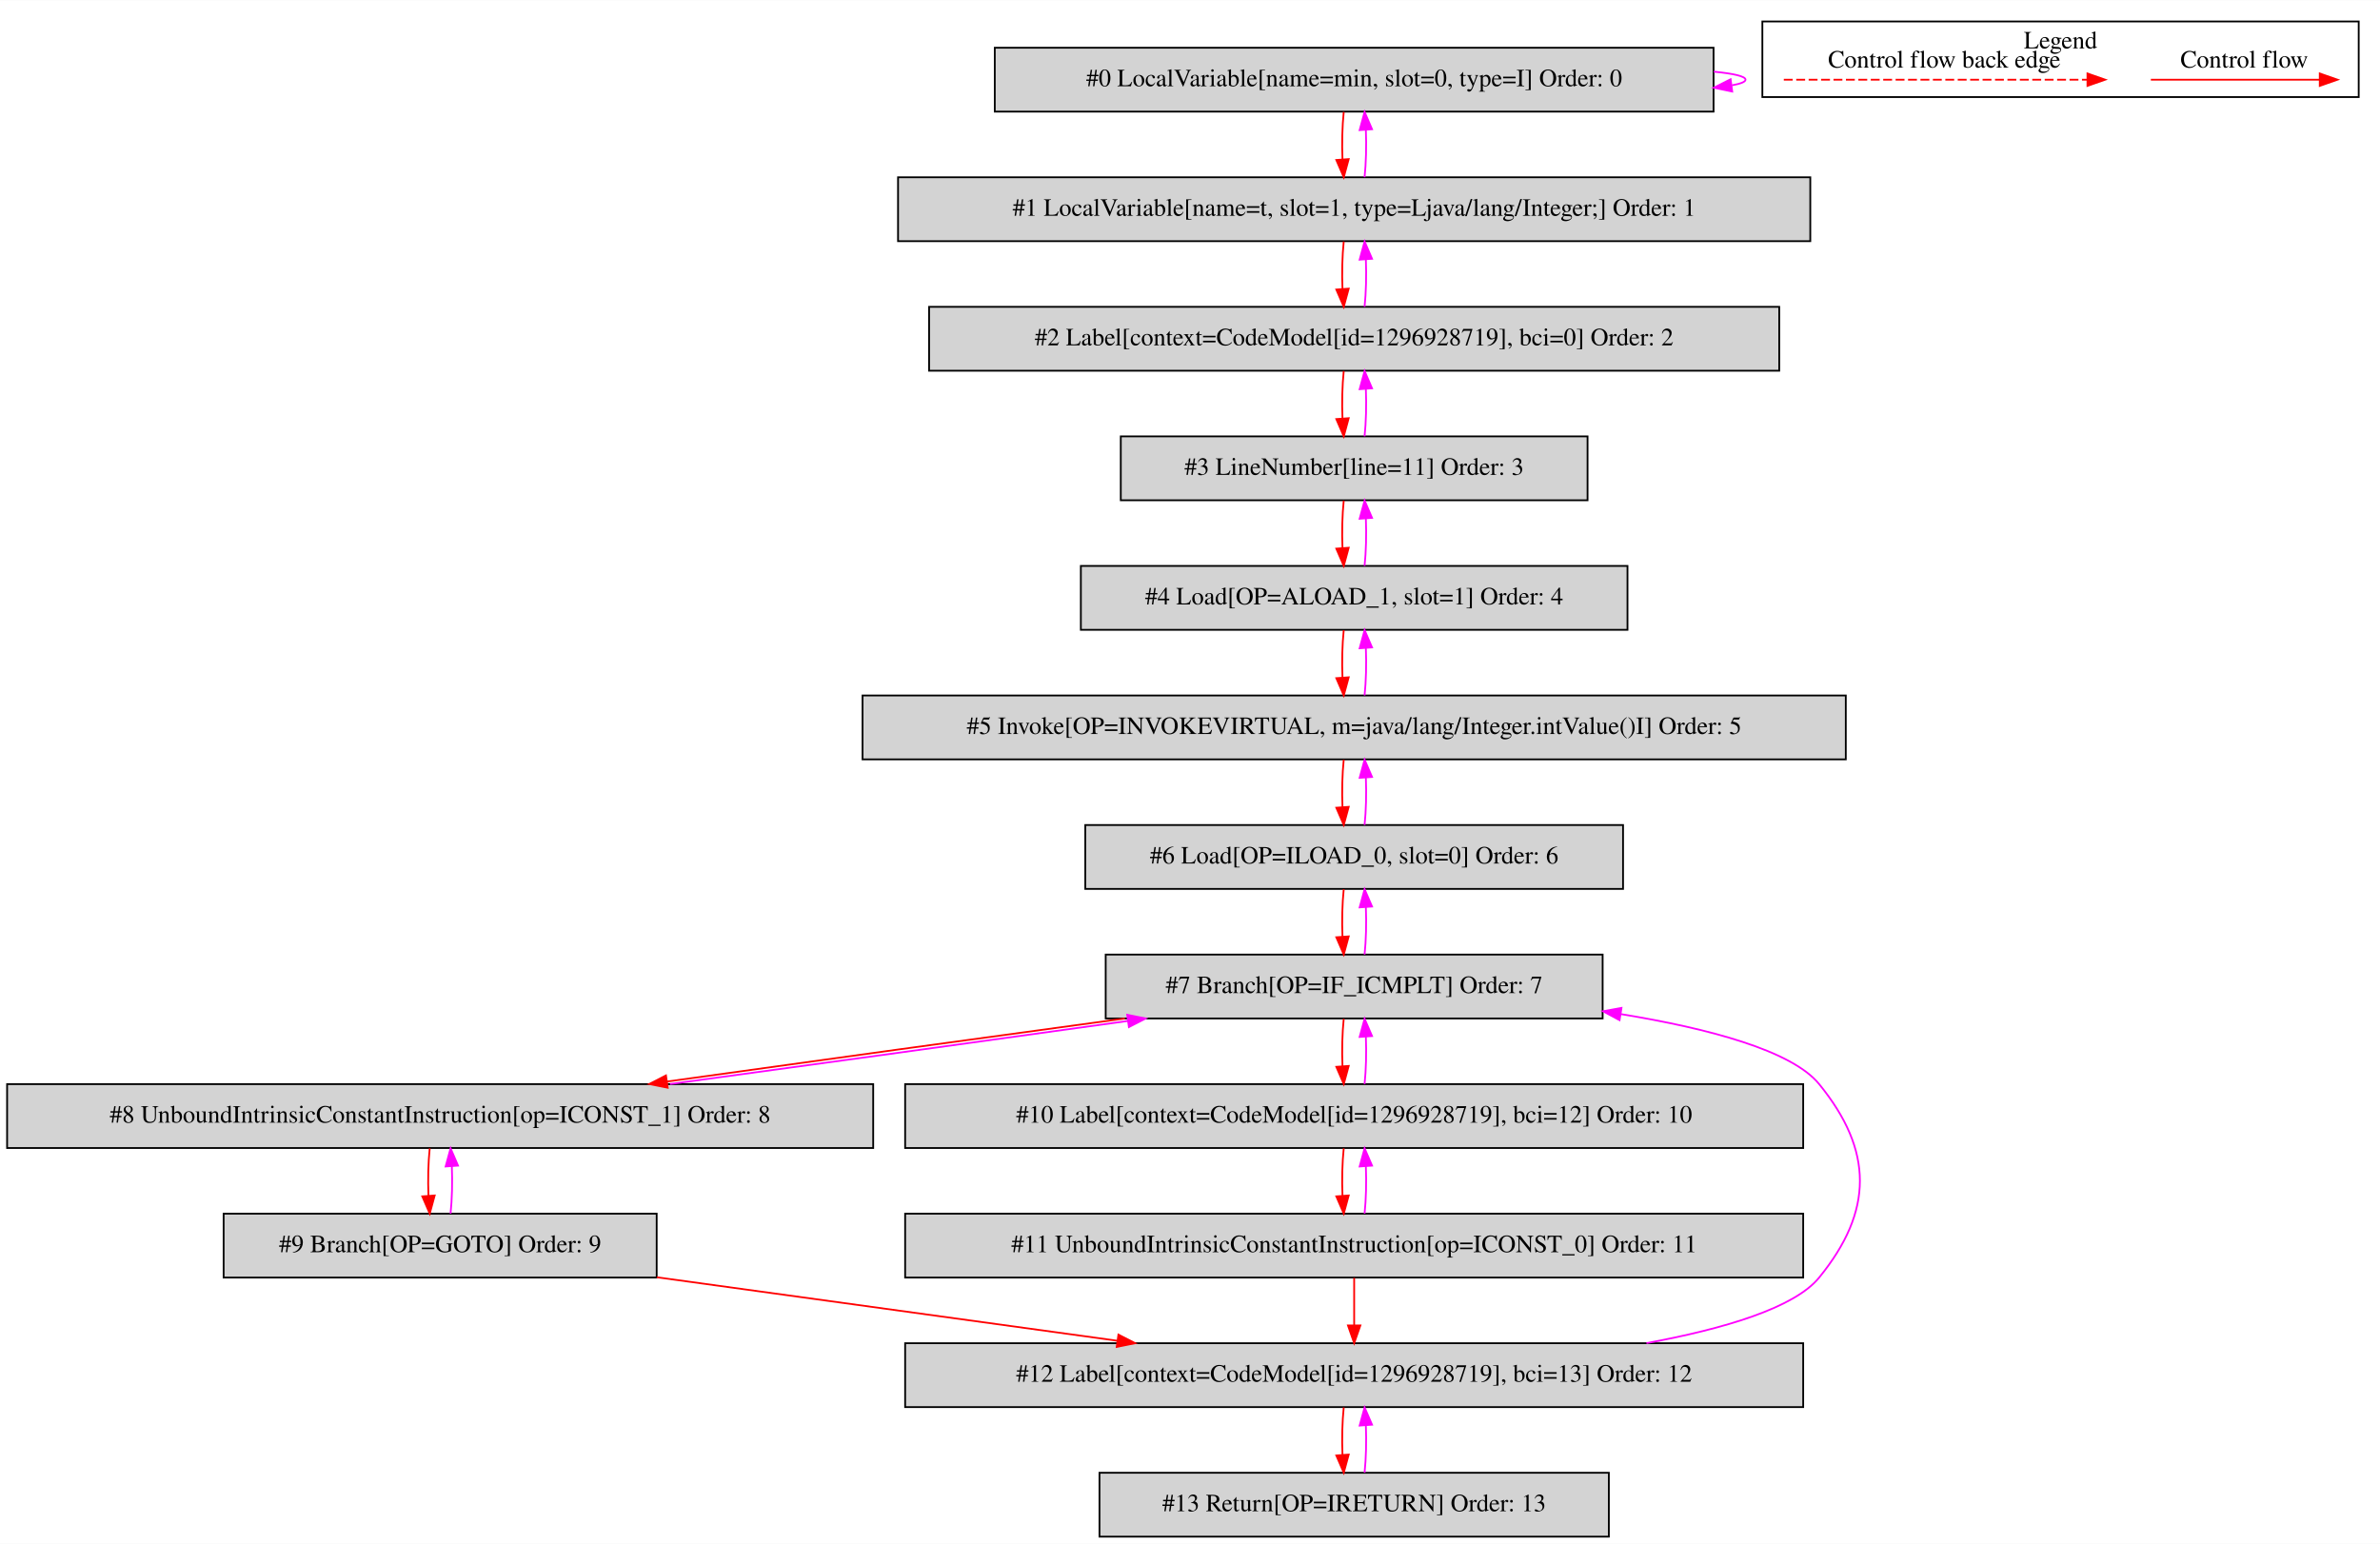
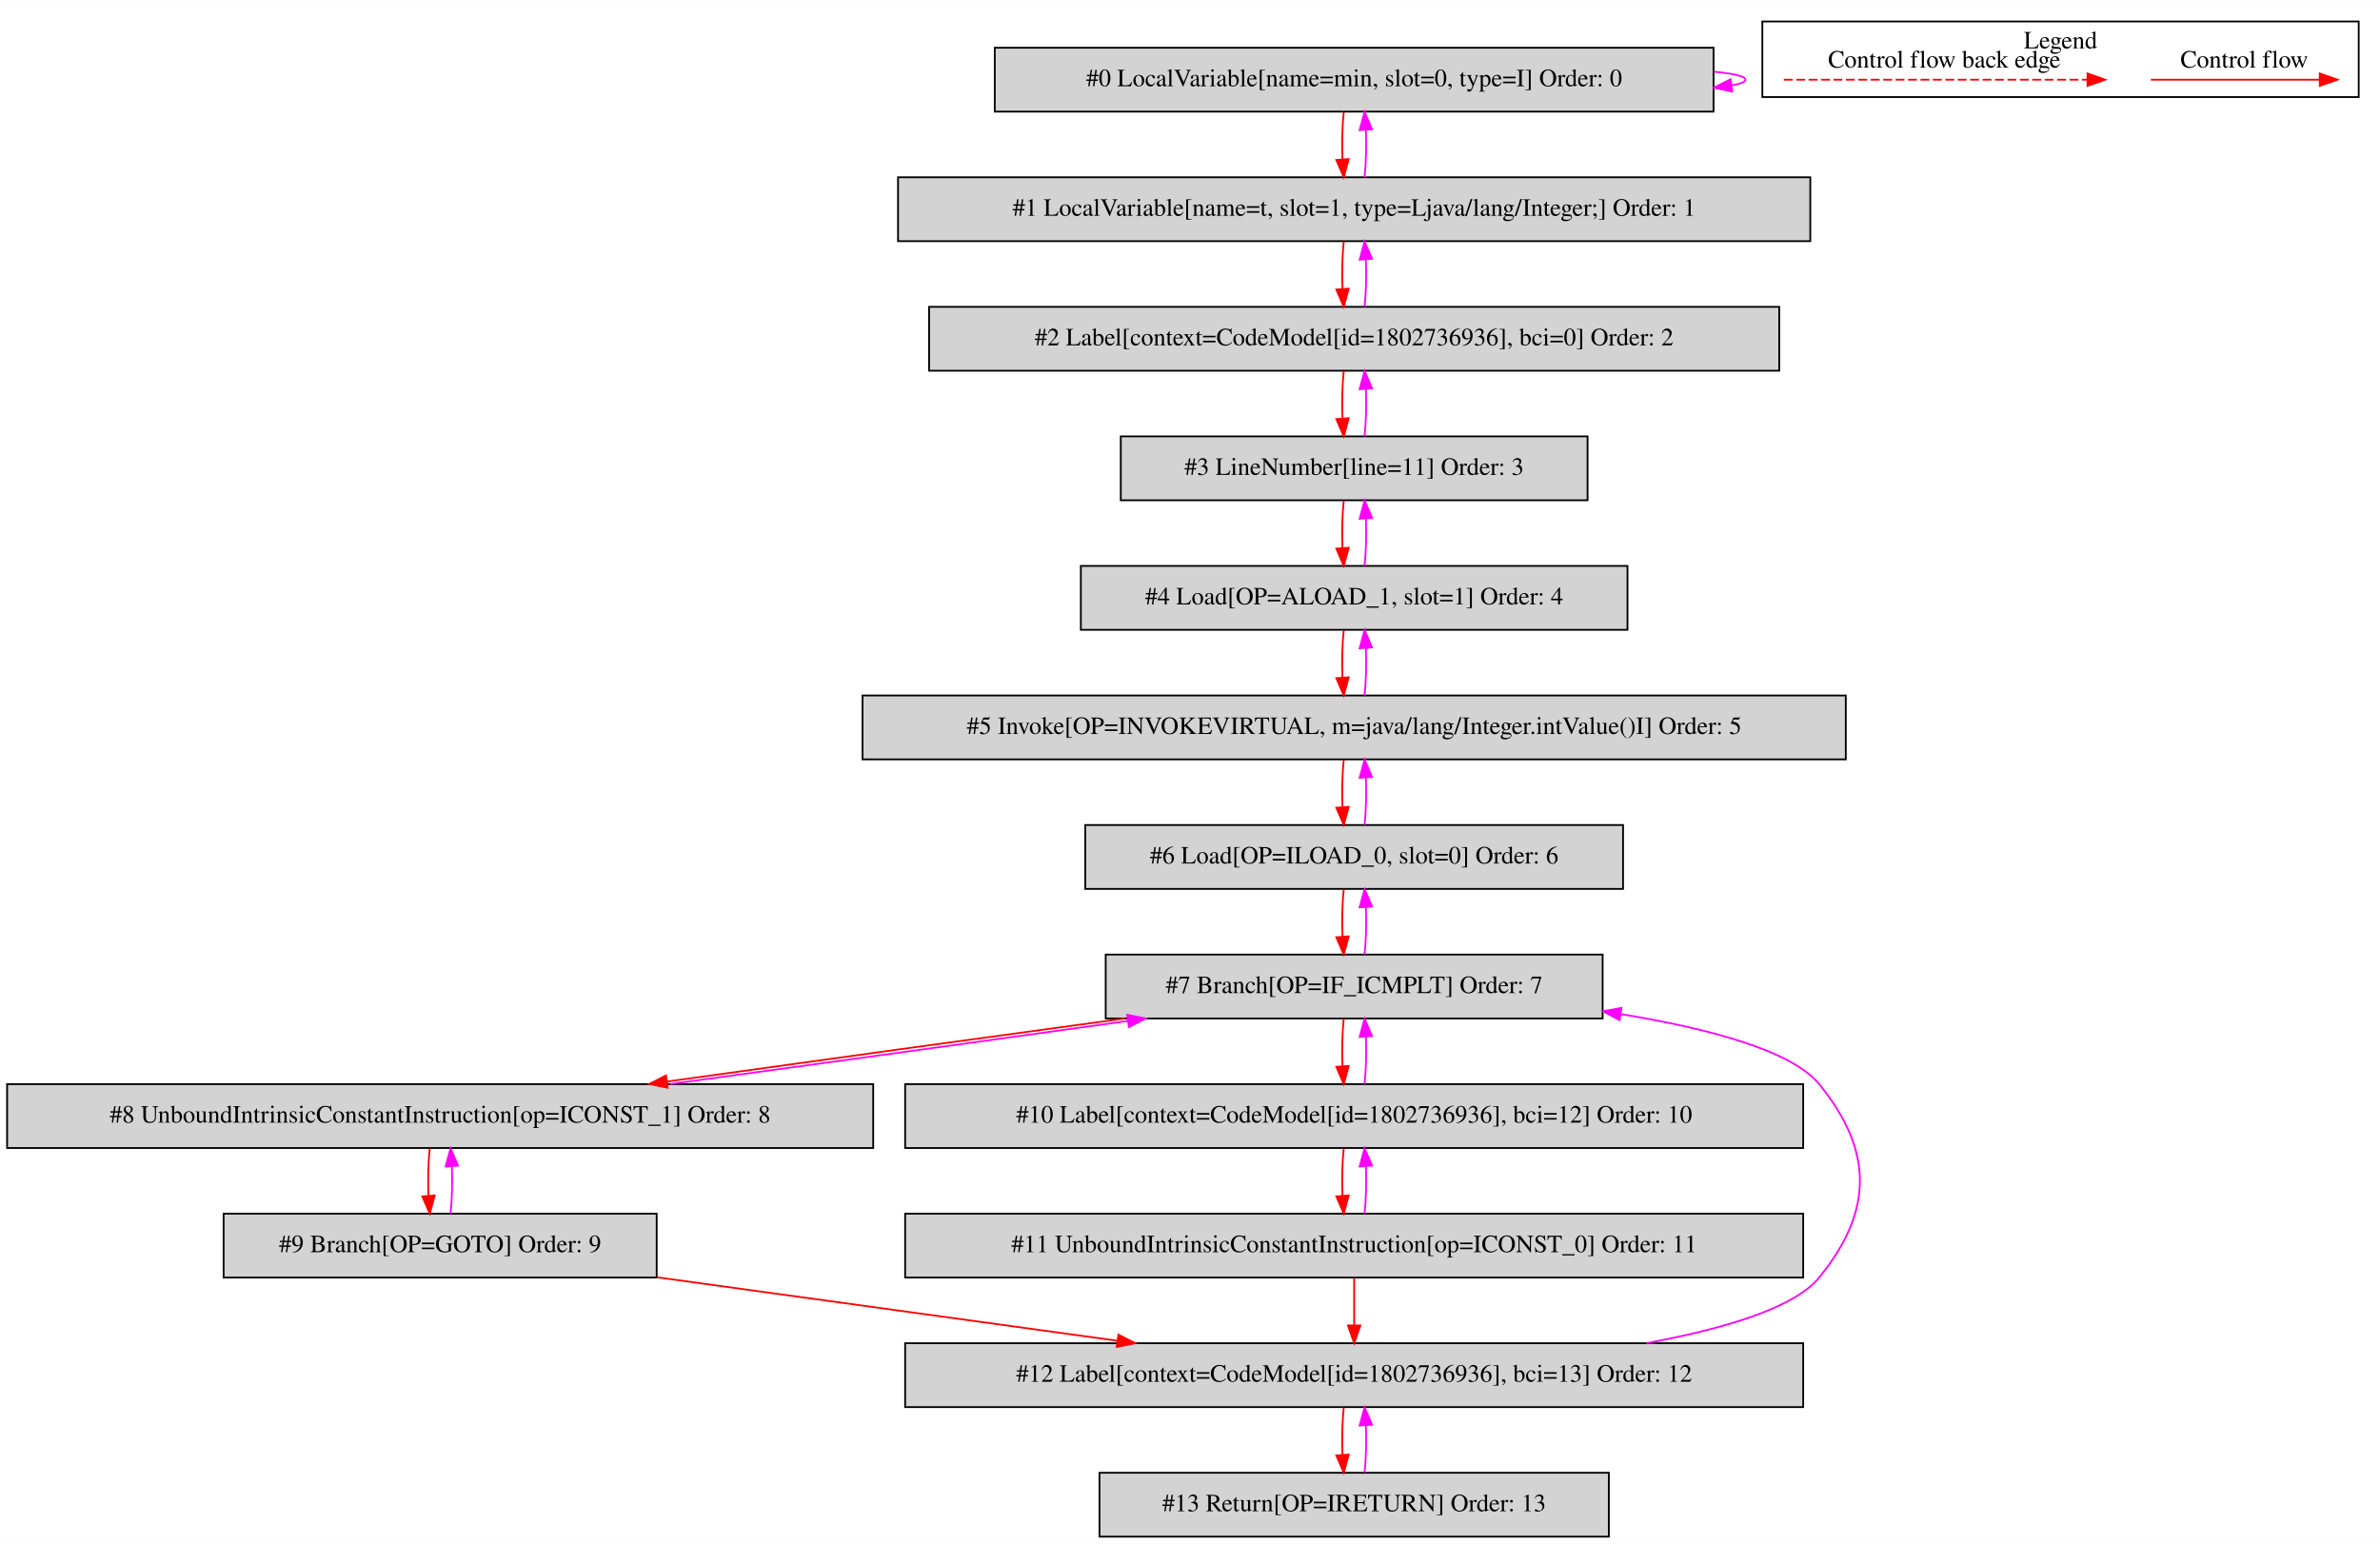
<svg xmlns="http://www.w3.org/2000/svg" width="1341pt" height="870pt" viewBox="0.00 0.00 1341.00 869.80">
  <g id="graph0" class="graph" transform="scale(1 1) rotate(0) translate(4 865.8)">
    <polygon fill="white" stroke="transparent" points="-4,4 -4,-865.8 1337,-865.8 1337,4 -4,4" />
    <g id="clust1" class="cluster">
      <polygon fill="none" stroke="black" points="989,-811.2 989,-853.8 1325,-853.8 1325,-811.2 989,-811.2" />
      <text text-anchor="middle" x="1157" y="-838.6" font-family="Times,serif" font-size="14.00">Legend</text>
    </g>
    <g id="node1" class="node">
      <polygon fill="lightgrey" stroke="black" points="961.5,-839 556.5,-839 556.5,-803 961.5,-803 961.5,-839" />
      <text text-anchor="middle" x="759" y="-817.3" font-family="Times,serif" font-size="14.00">#0 LocalVariable[name=min, slot=0, type=I] Order: 0</text>
    </g>
    <g id="edge1" class="edge">
      <path fill="none" stroke="fuchsia" d="M961.64,-825.52C972.84,-824.42 979.5,-822.92 979.5,-821 979.5,-819.77 976.77,-818.71 971.86,-817.82" />
      <polygon fill="fuchsia" stroke="fuchsia" points="972.01,-814.31 961.64,-816.48 971.1,-821.25 972.01,-814.31" />
    </g>
    <g id="node2" class="node">
      <polygon fill="lightgrey" stroke="black" points="1016,-766 502,-766 502,-730 1016,-730 1016,-766" />
      <text text-anchor="middle" x="759" y="-744.3" font-family="Times,serif" font-size="14.00">#1 LocalVariable[name=t, slot=1, type=Ljava/lang/Integer;] Order: 1</text>
    </g>
    <g id="edge2" class="edge">
      <path fill="none" stroke="red" d="M753.12,-802.81C752.28,-794.79 752.05,-785.05 752.42,-776.07" />
      <polygon fill="red" stroke="red" points="755.92,-776.25 753.14,-766.03 748.94,-775.75 755.92,-776.25" />
    </g>
    <g id="edge3" class="edge">
      <path fill="none" stroke="fuchsia" d="M764.86,-766.03C765.71,-774.03 765.95,-783.77 765.59,-792.75" />
      <polygon fill="fuchsia" stroke="fuchsia" points="762.09,-792.59 764.88,-802.81 769.07,-793.08 762.09,-792.59" />
    </g>
    <g id="node3" class="node">
      <polygon fill="lightgrey" stroke="black" points="998.5,-693 519.5,-693 519.5,-657 998.5,-657 998.5,-693" />
-       <text text-anchor="middle" x="759" y="-671.3" font-family="Times,serif" font-size="14.00">#2 Label[context=CodeModel[id=1296928719], bci=0] Order: 2</text>
+       <text text-anchor="middle" x="759" y="-671.3" font-family="Times,serif" font-size="14.00">#2 Label[context=CodeModel[id=1802736936], bci=0] Order: 2</text>
    </g>
    <g id="edge4" class="edge">
      <path fill="none" stroke="red" d="M753.12,-729.81C752.28,-721.79 752.05,-712.05 752.42,-703.07" />
      <polygon fill="red" stroke="red" points="755.92,-703.25 753.14,-693.03 748.94,-702.75 755.92,-703.25" />
    </g>
    <g id="edge5" class="edge">
      <path fill="none" stroke="fuchsia" d="M764.86,-693.03C765.71,-701.03 765.95,-710.77 765.59,-719.75" />
      <polygon fill="fuchsia" stroke="fuchsia" points="762.09,-719.59 764.88,-729.81 769.07,-720.08 762.09,-719.59" />
    </g>
    <g id="node4" class="node">
      <polygon fill="lightgrey" stroke="black" points="890.5,-620 627.5,-620 627.5,-584 890.5,-584 890.5,-620" />
      <text text-anchor="middle" x="759" y="-598.3" font-family="Times,serif" font-size="14.00">#3 LineNumber[line=11] Order: 3</text>
    </g>
    <g id="edge6" class="edge">
      <path fill="none" stroke="red" d="M753.12,-656.81C752.28,-648.79 752.05,-639.05 752.42,-630.07" />
      <polygon fill="red" stroke="red" points="755.92,-630.25 753.14,-620.03 748.94,-629.75 755.92,-630.25" />
    </g>
    <g id="edge7" class="edge">
      <path fill="none" stroke="fuchsia" d="M764.86,-620.03C765.71,-628.03 765.95,-637.77 765.59,-646.75" />
      <polygon fill="fuchsia" stroke="fuchsia" points="762.09,-646.59 764.88,-656.81 769.07,-647.08 762.09,-646.59" />
    </g>
    <g id="node5" class="node">
      <polygon fill="lightgrey" stroke="black" points="913,-547 605,-547 605,-511 913,-511 913,-547" />
      <text text-anchor="middle" x="759" y="-525.3" font-family="Times,serif" font-size="14.00">#4 Load[OP=ALOAD_1, slot=1] Order: 4</text>
    </g>
    <g id="edge8" class="edge">
      <path fill="none" stroke="red" d="M753.12,-583.81C752.28,-575.79 752.05,-566.05 752.42,-557.07" />
      <polygon fill="red" stroke="red" points="755.92,-557.25 753.14,-547.03 748.94,-556.75 755.92,-557.25" />
    </g>
    <g id="edge9" class="edge">
      <path fill="none" stroke="fuchsia" d="M764.86,-547.03C765.71,-555.03 765.95,-564.77 765.59,-573.75" />
      <polygon fill="fuchsia" stroke="fuchsia" points="762.09,-573.59 764.88,-583.81 769.07,-574.08 762.09,-573.59" />
    </g>
    <g id="node6" class="node">
      <polygon fill="lightgrey" stroke="black" points="1036,-474 482,-474 482,-438 1036,-438 1036,-474" />
      <text text-anchor="middle" x="759" y="-452.3" font-family="Times,serif" font-size="14.00">#5 Invoke[OP=INVOKEVIRTUAL, m=java/lang/Integer.intValue()I] Order: 5</text>
    </g>
    <g id="edge10" class="edge">
      <path fill="none" stroke="red" d="M753.12,-510.81C752.28,-502.79 752.05,-493.05 752.42,-484.07" />
      <polygon fill="red" stroke="red" points="755.92,-484.25 753.14,-474.03 748.94,-483.75 755.92,-484.25" />
    </g>
    <g id="edge11" class="edge">
      <path fill="none" stroke="fuchsia" d="M764.86,-474.03C765.71,-482.03 765.95,-491.77 765.59,-500.75" />
      <polygon fill="fuchsia" stroke="fuchsia" points="762.09,-500.59 764.88,-510.81 769.07,-501.08 762.09,-500.59" />
    </g>
    <g id="node7" class="node">
      <polygon fill="lightgrey" stroke="black" points="910.5,-401 607.5,-401 607.5,-365 910.5,-365 910.5,-401" />
      <text text-anchor="middle" x="759" y="-379.3" font-family="Times,serif" font-size="14.00">#6 Load[OP=ILOAD_0, slot=0] Order: 6</text>
    </g>
    <g id="edge12" class="edge">
      <path fill="none" stroke="red" d="M753.12,-437.81C752.28,-429.79 752.05,-420.05 752.42,-411.07" />
      <polygon fill="red" stroke="red" points="755.92,-411.25 753.14,-401.03 748.94,-410.75 755.92,-411.25" />
    </g>
    <g id="edge13" class="edge">
      <path fill="none" stroke="fuchsia" d="M764.86,-401.03C765.71,-409.03 765.95,-418.77 765.59,-427.75" />
      <polygon fill="fuchsia" stroke="fuchsia" points="762.09,-427.59 764.88,-437.81 769.07,-428.08 762.09,-427.59" />
    </g>
    <g id="node8" class="node">
      <polygon fill="lightgrey" stroke="black" points="899,-328 619,-328 619,-292 899,-292 899,-328" />
      <text text-anchor="middle" x="759" y="-306.3" font-family="Times,serif" font-size="14.00">#7 Branch[OP=IF_ICMPLT] Order: 7</text>
    </g>
    <g id="edge14" class="edge">
      <path fill="none" stroke="red" d="M753.12,-364.81C752.28,-356.79 752.05,-347.05 752.42,-338.07" />
      <polygon fill="red" stroke="red" points="755.92,-338.25 753.14,-328.03 748.94,-337.75 755.92,-338.25" />
    </g>
    <g id="edge15" class="edge">
      <path fill="none" stroke="fuchsia" d="M764.86,-328.03C765.71,-336.03 765.95,-345.77 765.59,-354.75" />
      <polygon fill="fuchsia" stroke="fuchsia" points="762.09,-354.59 764.88,-364.81 769.07,-355.08 762.09,-354.59" />
    </g>
    <g id="node9" class="node">
      <polygon fill="lightgrey" stroke="black" points="488,-255 0,-255 0,-219 488,-219 488,-255" />
      <text text-anchor="middle" x="244" y="-233.3" font-family="Times,serif" font-size="14.00">#8 UnboundIntrinsicConstantInstruction[op=ICONST_1] Order: 8</text>
    </g>
    <g id="edge16" class="edge">
      <path fill="none" stroke="red" d="M629.79,-291.99C550.88,-281.27 450.43,-267.43 371.79,-256.45" />
      <polygon fill="red" stroke="red" points="372.21,-252.97 361.82,-255.05 371.24,-259.9 372.21,-252.97" />
    </g>
    <g id="node11" class="node">
      <polygon fill="lightgrey" stroke="black" points="1012,-255 506,-255 506,-219 1012,-219 1012,-255" />
-       <text text-anchor="middle" x="759" y="-233.3" font-family="Times,serif" font-size="14.00">#10 Label[context=CodeModel[id=1296928719], bci=12] Order: 10</text>
+       <text text-anchor="middle" x="759" y="-233.3" font-family="Times,serif" font-size="14.00">#10 Label[context=CodeModel[id=1802736936], bci=12] Order: 10</text>
    </g>
    <g id="edge20" class="edge">
      <path fill="none" stroke="red" d="M753.12,-291.81C752.28,-283.79 752.05,-274.05 752.42,-265.07" />
      <polygon fill="red" stroke="red" points="755.92,-265.25 753.14,-255.03 748.94,-264.75 755.92,-265.25" />
    </g>
    <g id="edge17" class="edge">
      <path fill="none" stroke="fuchsia" d="M373.55,-255.05C452.51,-265.78 552.97,-279.62 631.55,-290.6" />
      <polygon fill="fuchsia" stroke="fuchsia" points="631.12,-294.08 641.5,-291.99 632.08,-287.14 631.12,-294.08" />
    </g>
    <g id="node10" class="node">
      <polygon fill="lightgrey" stroke="black" points="366,-182 122,-182 122,-146 366,-146 366,-182" />
      <text text-anchor="middle" x="244" y="-160.3" font-family="Times,serif" font-size="14.00">#9 Branch[OP=GOTO] Order: 9</text>
    </g>
    <g id="edge18" class="edge">
      <path fill="none" stroke="red" d="M238.12,-218.81C237.28,-210.79 237.05,-201.05 237.42,-192.07" />
      <polygon fill="red" stroke="red" points="240.92,-192.25 238.14,-182.03 233.94,-191.75 240.92,-192.25" />
    </g>
    <g id="edge19" class="edge">
      <path fill="none" stroke="fuchsia" d="M249.86,-182.03C250.71,-190.03 250.95,-199.77 250.59,-208.75" />
      <polygon fill="fuchsia" stroke="fuchsia" points="247.09,-208.59 249.88,-218.81 254.07,-209.08 247.09,-208.59" />
    </g>
    <g id="node13" class="node">
      <polygon fill="lightgrey" stroke="black" points="1012,-109 506,-109 506,-73 1012,-73 1012,-109" />
-       <text text-anchor="middle" x="759" y="-87.3" font-family="Times,serif" font-size="14.00">#12 Label[context=CodeModel[id=1296928719], bci=13] Order: 12</text>
+       <text text-anchor="middle" x="759" y="-87.3" font-family="Times,serif" font-size="14.00">#12 Label[context=CodeModel[id=1802736936], bci=13] Order: 12</text>
    </g>
    <g id="edge24" class="edge">
      <path fill="none" stroke="red" d="M366.05,-146.17C444.06,-135.42 545.27,-121.47 625.43,-110.41" />
      <polygon fill="red" stroke="red" points="626.17,-113.85 635.6,-109.01 625.21,-106.91 626.17,-113.85" />
    </g>
    <g id="edge21" class="edge">
      <path fill="none" stroke="fuchsia" d="M764.86,-255.03C765.71,-263.03 765.95,-272.77 765.59,-281.75" />
      <polygon fill="fuchsia" stroke="fuchsia" points="762.09,-281.59 764.88,-291.81 769.07,-282.08 762.09,-281.59" />
    </g>
    <g id="node12" class="node">
      <polygon fill="lightgrey" stroke="black" points="1012,-182 506,-182 506,-146 1012,-146 1012,-182" />
      <text text-anchor="middle" x="759" y="-160.3" font-family="Times,serif" font-size="14.00">#11 UnboundIntrinsicConstantInstruction[op=ICONST_0] Order: 11</text>
    </g>
    <g id="edge22" class="edge">
      <path fill="none" stroke="red" d="M753.12,-218.81C752.28,-210.79 752.05,-201.05 752.42,-192.07" />
      <polygon fill="red" stroke="red" points="755.92,-192.25 753.14,-182.03 748.94,-191.75 755.92,-192.25" />
    </g>
    <g id="edge23" class="edge">
      <path fill="none" stroke="fuchsia" d="M764.86,-182.03C765.71,-190.03 765.95,-199.77 765.59,-208.75" />
      <polygon fill="fuchsia" stroke="fuchsia" points="762.09,-208.59 764.88,-218.81 769.07,-209.08 762.09,-208.59" />
    </g>
    <g id="edge25" class="edge">
      <path fill="none" stroke="red" d="M759,-145.81C759,-137.79 759,-128.05 759,-119.07" />
      <polygon fill="red" stroke="red" points="762.5,-119.03 759,-109.03 755.5,-119.03 762.5,-119.03" />
    </g>
    <g id="edge26" class="edge">
      <path fill="none" stroke="fuchsia" d="M923.7,-109.05C967.81,-117.18 1007.14,-128.99 1021,-146 1051.6,-183.55 1051.6,-217.45 1021,-255 1005.63,-273.86 958.96,-286.33 909.19,-294.47" />
      <polygon fill="fuchsia" stroke="fuchsia" points="908.53,-291.03 899.2,-296.05 909.62,-297.95 908.53,-291.03" />
    </g>
    <g id="node14" class="node">
      <polygon fill="lightgrey" stroke="black" points="902.5,-36 615.5,-36 615.5,0 902.5,0 902.5,-36" />
      <text text-anchor="middle" x="759" y="-14.3" font-family="Times,serif" font-size="14.00">#13 Return[OP=IRETURN] Order: 13</text>
    </g>
    <g id="edge27" class="edge">
      <path fill="none" stroke="red" d="M753.12,-72.81C752.28,-64.79 752.05,-55.05 752.42,-46.07" />
      <polygon fill="red" stroke="red" points="755.92,-46.25 753.14,-36.03 748.94,-45.75 755.92,-46.25" />
    </g>
    <g id="edge28" class="edge">
      <path fill="none" stroke="fuchsia" d="M764.86,-36.03C765.71,-44.03 765.95,-53.77 765.59,-62.75" />
      <polygon fill="fuchsia" stroke="fuchsia" points="762.09,-62.59 764.88,-72.81 769.07,-63.08 762.09,-62.59" />
    </g>
    <g id="edge29" class="edge">
      <path fill="none" stroke="red" d="M1207.89,-821C1219.11,-821 1277.24,-821 1302.86,-821" />
      <polygon fill="red" stroke="red" points="1303.06,-824.5 1313.06,-821 1303.06,-817.5 1303.06,-824.5" />
      <text text-anchor="middle" x="1260.5" y="-827.8" font-family="Times,serif" font-size="14.00">Control flow</text>
    </g>
    <g id="edge30" class="edge">
      <path fill="none" stroke="red" stroke-dasharray="5,2" d="M1001.08,-821C1018.05,-821 1134.21,-821 1172.08,-821" />
      <polygon fill="red" stroke="red" points="1172.17,-824.5 1182.17,-821 1172.17,-817.5 1172.17,-824.5" />
      <text text-anchor="middle" x="1091.5" y="-827.8" font-family="Times,serif" font-size="14.00">Control flow back edge</text>
    </g>
  </g>
</svg>
